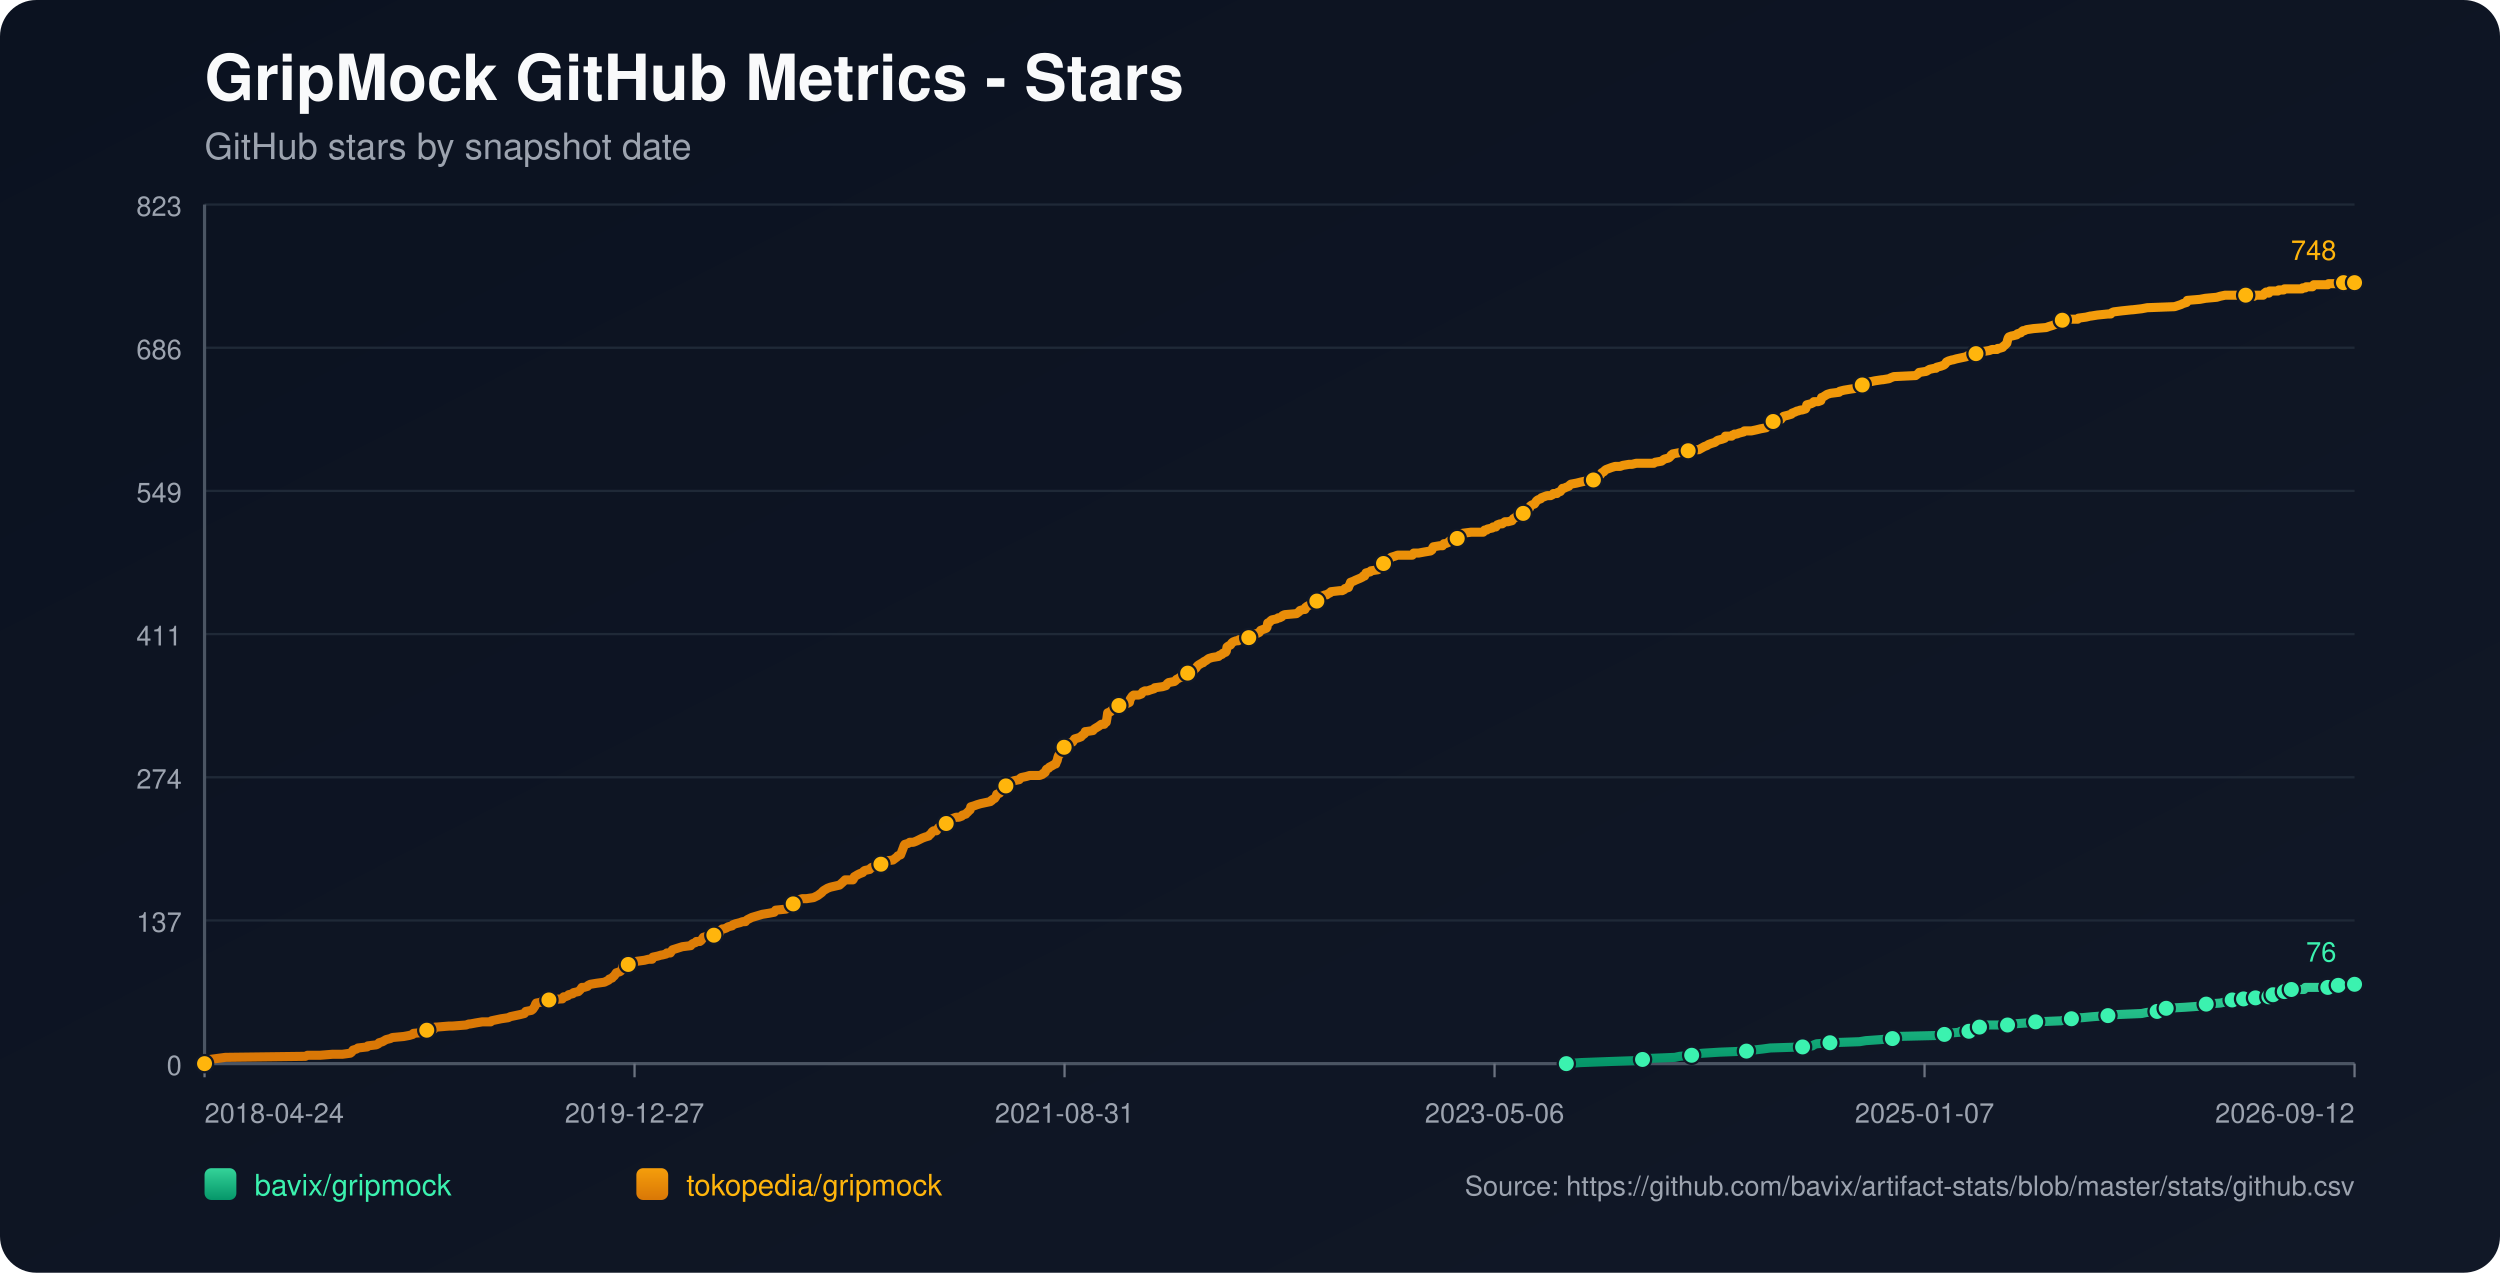
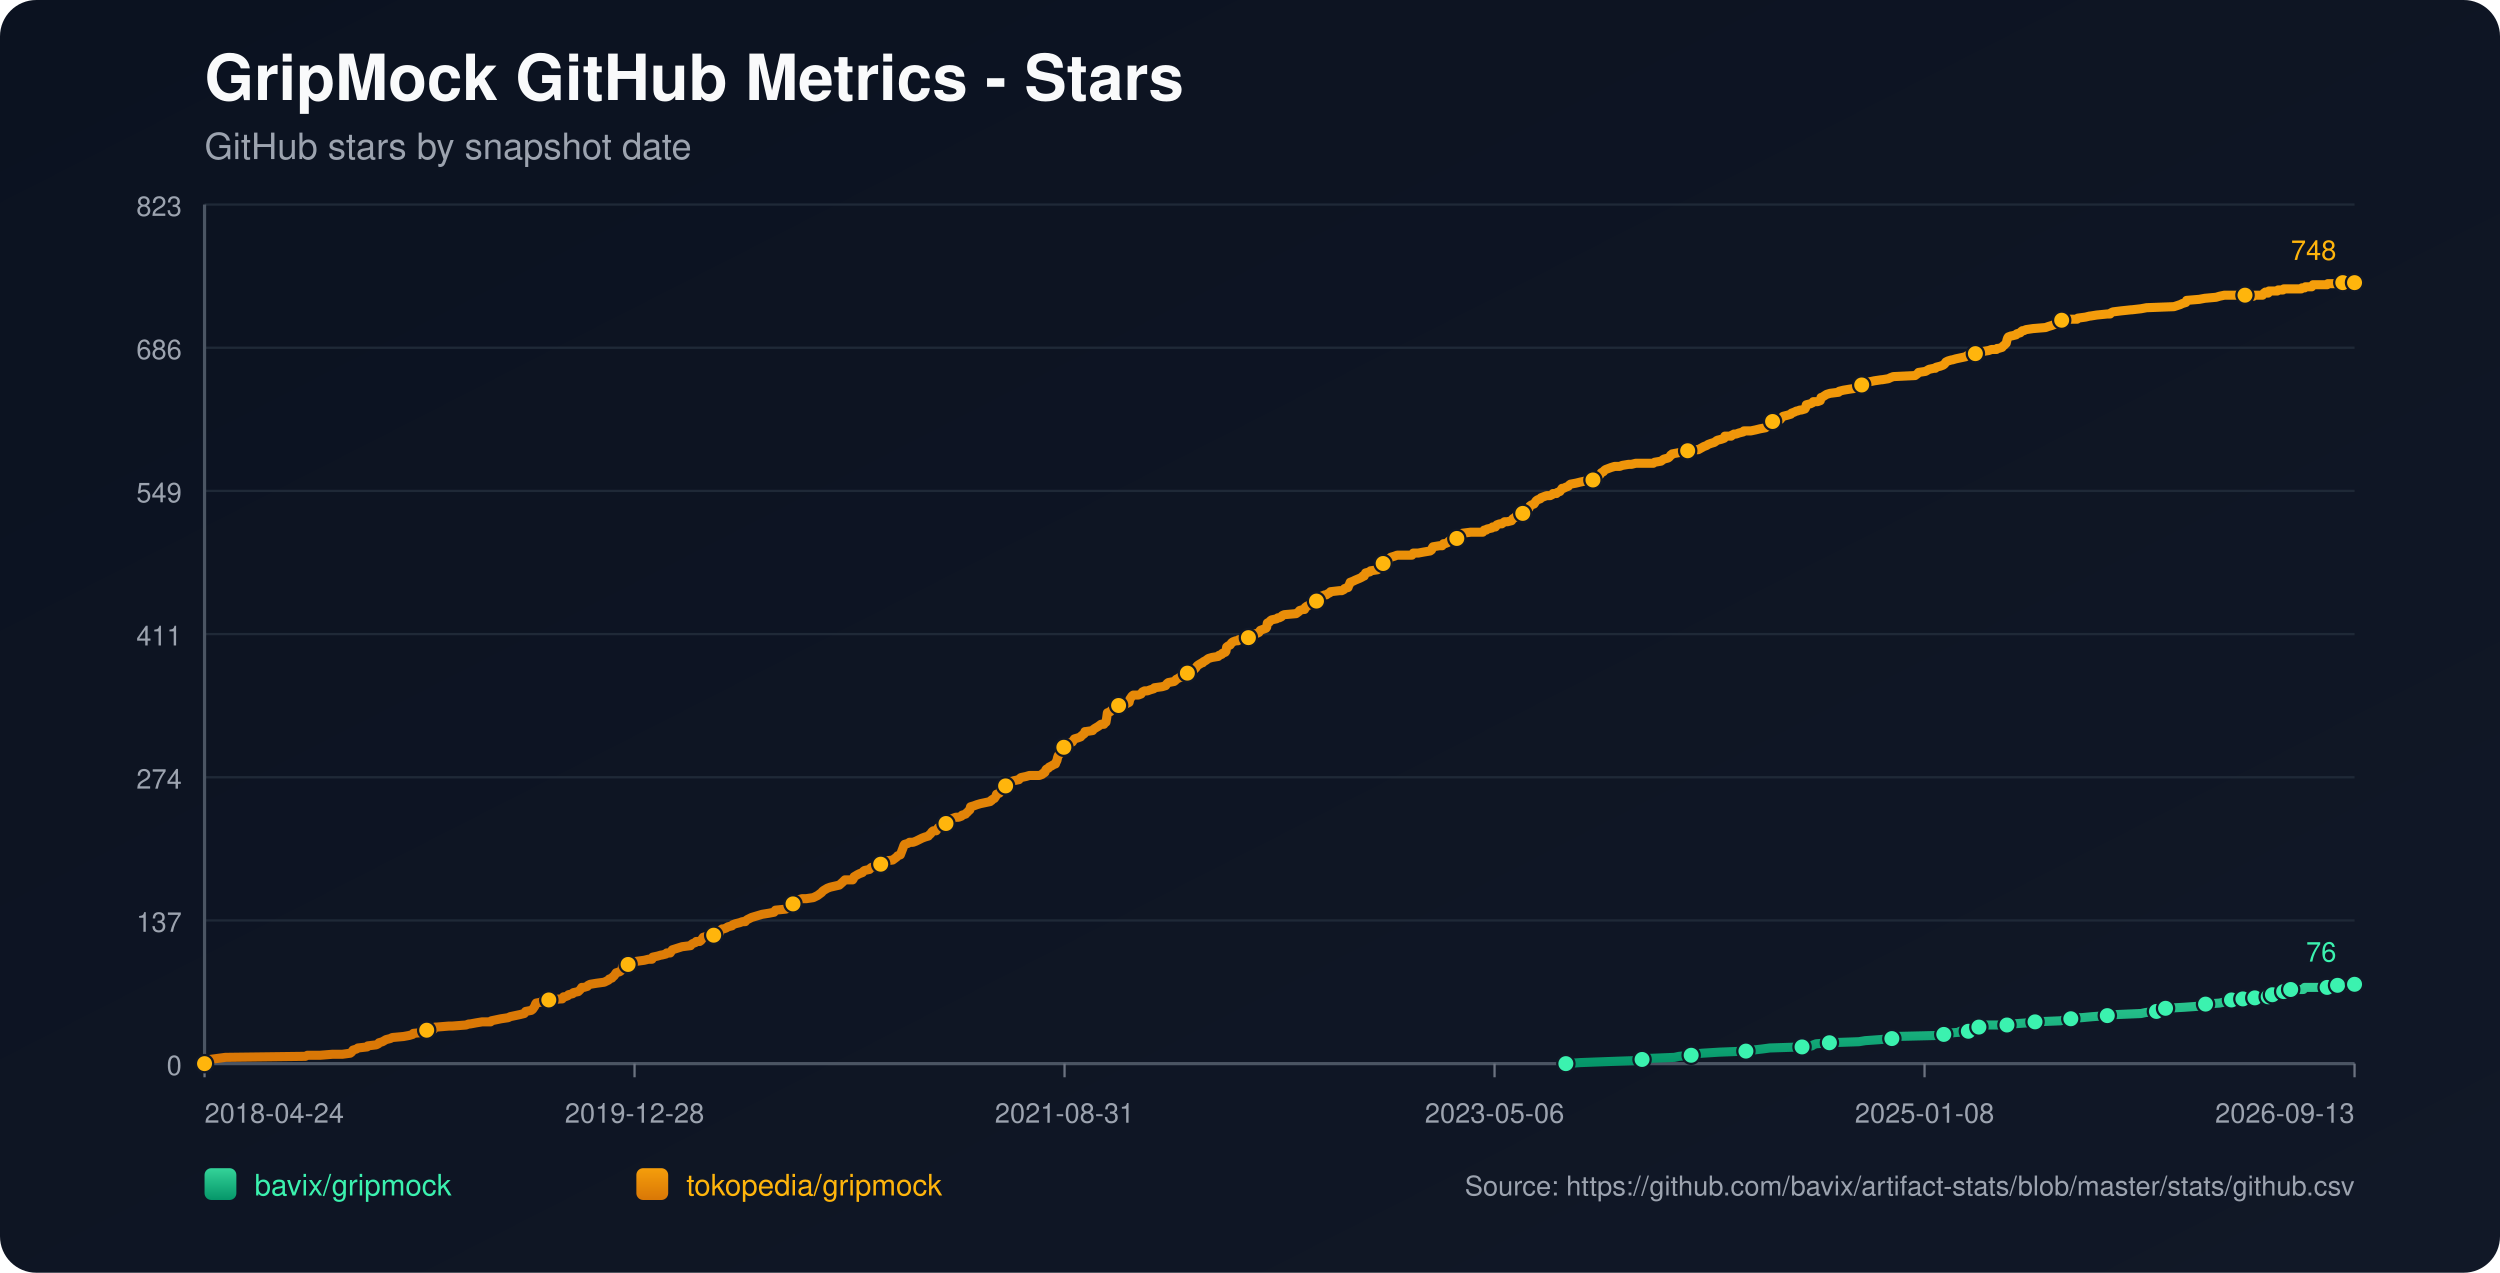
<svg xmlns="http://www.w3.org/2000/svg" width="1100" height="560" viewBox="0 0 1100 560">
  <defs>
    <linearGradient id="bg" x1="0" y1="0" x2="1" y2="1">
      <stop offset="0%" stop-color="#0b1220" />
      <stop offset="100%" stop-color="#111827" />
    </linearGradient>
    <linearGradient id="repo-0" x1="0" y1="0" x2="0" y2="1">
      <stop offset="0%" stop-color="#34d399" />
      <stop offset="100%" stop-color="#059669" />
    </linearGradient>
    <linearGradient id="repo-1" x1="0" y1="0" x2="0" y2="1">
      <stop offset="0%" stop-color="#f59e0b" />
      <stop offset="100%" stop-color="#d97706" />
    </linearGradient>
  </defs>
  <rect x="0" y="0" width="1100" height="560" fill="url(#bg)" rx="16" />
  <text x="90" y="44" fill="#f9fafb" font-size="28" font-family="-apple-system,BlinkMacSystemFont,Segoe UI,Helvetica,Arial,sans-serif" font-weight="700">GripMock GitHub Metrics - Stars</text>
  <text x="90" y="70" fill="#9ca3af" font-size="16" font-family="-apple-system,BlinkMacSystemFont,Segoe UI,Helvetica,Arial,sans-serif">GitHub stars by snapshot date</text>
  <line x1="90" y1="90.00" x2="1036" y2="90.00" stroke="#1f2937" stroke-width="1" />
  <text x="80" y="95.00" text-anchor="end" fill="#9ca3af" font-size="12" font-family="-apple-system,BlinkMacSystemFont,Segoe UI,Helvetica,Arial,sans-serif">823</text>
  <line x1="90" y1="153.00" x2="1036" y2="153.00" stroke="#1f2937" stroke-width="1" />
  <text x="80" y="158.00" text-anchor="end" fill="#9ca3af" font-size="12" font-family="-apple-system,BlinkMacSystemFont,Segoe UI,Helvetica,Arial,sans-serif">686</text>
  <line x1="90" y1="216.00" x2="1036" y2="216.00" stroke="#1f2937" stroke-width="1" />
  <text x="80" y="221.00" text-anchor="end" fill="#9ca3af" font-size="12" font-family="-apple-system,BlinkMacSystemFont,Segoe UI,Helvetica,Arial,sans-serif">549</text>
  <line x1="90" y1="279.00" x2="1036" y2="279.00" stroke="#1f2937" stroke-width="1" />
  <text x="80" y="284.00" text-anchor="end" fill="#9ca3af" font-size="12" font-family="-apple-system,BlinkMacSystemFont,Segoe UI,Helvetica,Arial,sans-serif">411</text>
  <line x1="90" y1="342.00" x2="1036" y2="342.00" stroke="#1f2937" stroke-width="1" />
  <text x="80" y="347.00" text-anchor="end" fill="#9ca3af" font-size="12" font-family="-apple-system,BlinkMacSystemFont,Segoe UI,Helvetica,Arial,sans-serif">274</text>
  <line x1="90" y1="405.00" x2="1036" y2="405.00" stroke="#1f2937" stroke-width="1" />
  <text x="80" y="410.00" text-anchor="end" fill="#9ca3af" font-size="12" font-family="-apple-system,BlinkMacSystemFont,Segoe UI,Helvetica,Arial,sans-serif">137</text>
  <line x1="90" y1="468.00" x2="1036" y2="468.00" stroke="#1f2937" stroke-width="1" />
  <text x="80" y="473.00" text-anchor="end" fill="#9ca3af" font-size="12" font-family="-apple-system,BlinkMacSystemFont,Segoe UI,Helvetica,Arial,sans-serif">0</text>
  <line x1="90" y1="468" x2="1036" y2="468" stroke="#4b5563" stroke-width="1.4" />
  <line x1="90" y1="90" x2="90" y2="468" stroke="#4b5563" stroke-width="1.4" />
  <line x1="90.00" y1="468" x2="90.00" y2="474" stroke="#6b7280" stroke-width="1" />
  <text x="90.00" y="494" text-anchor="start" fill="#9ca3af" font-size="12" font-family="-apple-system,BlinkMacSystemFont,Segoe UI,Helvetica,Arial,sans-serif">2018-04-24</text>
  <line x1="279.20" y1="468" x2="279.20" y2="474" stroke="#6b7280" stroke-width="1" />
-   <text x="279.20" y="494" text-anchor="middle" fill="#9ca3af" font-size="12" font-family="-apple-system,BlinkMacSystemFont,Segoe UI,Helvetica,Arial,sans-serif">2019-12-27</text>
+   <text x="279.20" y="494" text-anchor="middle" fill="#9ca3af" font-size="12" font-family="-apple-system,BlinkMacSystemFont,Segoe UI,Helvetica,Arial,sans-serif">2019-12-28</text>
  <line x1="468.40" y1="468" x2="468.40" y2="474" stroke="#6b7280" stroke-width="1" />
  <text x="468.40" y="494" text-anchor="middle" fill="#9ca3af" font-size="12" font-family="-apple-system,BlinkMacSystemFont,Segoe UI,Helvetica,Arial,sans-serif">2021-08-31</text>
  <line x1="657.60" y1="468" x2="657.60" y2="474" stroke="#6b7280" stroke-width="1" />
  <text x="657.60" y="494" text-anchor="middle" fill="#9ca3af" font-size="12" font-family="-apple-system,BlinkMacSystemFont,Segoe UI,Helvetica,Arial,sans-serif">2023-05-06</text>
  <line x1="846.80" y1="468" x2="846.80" y2="474" stroke="#6b7280" stroke-width="1" />
-   <text x="846.80" y="494" text-anchor="middle" fill="#9ca3af" font-size="12" font-family="-apple-system,BlinkMacSystemFont,Segoe UI,Helvetica,Arial,sans-serif">2025-01-07</text>
+   <text x="846.80" y="494" text-anchor="middle" fill="#9ca3af" font-size="12" font-family="-apple-system,BlinkMacSystemFont,Segoe UI,Helvetica,Arial,sans-serif">2025-01-08</text>
  <line x1="1036.00" y1="468" x2="1036.00" y2="474" stroke="#6b7280" stroke-width="1" />
-   <text x="1036.00" y="494" text-anchor="end" fill="#9ca3af" font-size="12" font-family="-apple-system,BlinkMacSystemFont,Segoe UI,Helvetica,Arial,sans-serif">2026-09-12</text>
-   <polyline fill="none" stroke="url(#repo-0)" stroke-width="4" stroke-linecap="round" stroke-linejoin="round" points="689.18,468.00 695.54,467.54 707.89,467.08 720.87,466.62 722.72,466.16 725.81,465.70 736.93,465.24 739.09,464.78 744.34,464.32 744.65,463.87 749.28,463.41 756.69,462.95 768.43,462.49 771.52,462.03 775.53,461.57 778.93,461.11 793.14,460.65 797.46,460.19 798.08,459.73 799.31,459.27 805.18,458.81 818.15,458.35 820.93,457.89 827.42,457.43 832.67,456.97 833.29,456.51 833.91,456.06 853.05,455.60 855.53,455.14 856.14,454.68 862.01,454.22 862.63,453.76 866.34,453.76 867.57,453.30 867.88,452.84 868.19,452.38 870.97,451.92 872.51,451.46 874.06,451.00 879.00,451.00 883.32,451.00 884.87,450.54 885.48,450.54 891.97,450.08 895.68,449.62 906.80,449.16 908.96,448.70 909.58,448.70 911.43,448.25 913.28,447.79 916.06,447.79 921.00,447.33 927.49,446.87 931.50,446.41 942.31,445.95 944.48,445.49 949.11,445.03 949.42,444.57 950.34,444.11 952.81,443.65 953.12,443.65 961.46,443.19 967.95,442.73 968.57,442.27 970.73,441.81 976.91,441.35 979.07,440.89 980.61,440.44 982.16,439.98 985.32,439.98 986.24,439.98 986.55,439.52 987.17,439.52 987.48,439.06 987.79,439.52 992.11,439.52 992.42,439.06 992.73,438.60 996.45,438.60 996.74,438.60 998.30,438.60 998.61,438.14 998.92,437.68 999.85,437.68 1000.16,437.68 1004.20,437.68 1004.50,437.22 1004.81,436.76 1005.12,436.30 1006.36,436.30 1006.65,435.84 1007.88,435.84 1008.20,435.38 1013.75,435.38 1014.05,434.92 1014.36,434.46 1024.24,434.46 1024.55,434.00 1028.23,434.00 1028.54,433.54 1028.85,433.54 1032.61,433.54 1032.91,433.09 1036.00,433.09" />
-   <circle cx="689.18" cy="468.00" r="3.8" fill="#3bf2af" stroke="#111827" stroke-width="1" />
-   <circle cx="722.72" cy="466.16" r="3.8" fill="#3bf2af" stroke="#111827" stroke-width="1" />
-   <circle cx="744.34" cy="464.32" r="3.8" fill="#3bf2af" stroke="#111827" stroke-width="1" />
-   <circle cx="768.43" cy="462.49" r="3.8" fill="#3bf2af" stroke="#111827" stroke-width="1" />
-   <circle cx="793.14" cy="460.65" r="3.8" fill="#3bf2af" stroke="#111827" stroke-width="1" />
-   <circle cx="805.18" cy="458.81" r="3.8" fill="#3bf2af" stroke="#111827" stroke-width="1" />
-   <circle cx="832.67" cy="456.97" r="3.8" fill="#3bf2af" stroke="#111827" stroke-width="1" />
-   <circle cx="855.53" cy="455.14" r="3.8" fill="#3bf2af" stroke="#111827" stroke-width="1" />
-   <circle cx="866.34" cy="453.76" r="3.8" fill="#3bf2af" stroke="#111827" stroke-width="1" />
-   <circle cx="870.97" cy="451.92" r="3.8" fill="#3bf2af" stroke="#111827" stroke-width="1" />
-   <circle cx="883.32" cy="451.00" r="3.8" fill="#3bf2af" stroke="#111827" stroke-width="1" />
-   <circle cx="895.68" cy="449.62" r="3.8" fill="#3bf2af" stroke="#111827" stroke-width="1" />
-   <circle cx="911.43" cy="448.25" r="3.8" fill="#3bf2af" stroke="#111827" stroke-width="1" />
-   <circle cx="927.49" cy="446.87" r="3.8" fill="#3bf2af" stroke="#111827" stroke-width="1" />
-   <circle cx="949.11" cy="445.03" r="3.8" fill="#3bf2af" stroke="#111827" stroke-width="1" />
-   <circle cx="953.12" cy="443.65" r="3.8" fill="#3bf2af" stroke="#111827" stroke-width="1" />
-   <circle cx="970.73" cy="441.81" r="3.8" fill="#3bf2af" stroke="#111827" stroke-width="1" />
-   <circle cx="982.16" cy="439.98" r="3.8" fill="#3bf2af" stroke="#111827" stroke-width="1" />
-   <circle cx="987.17" cy="439.52" r="3.8" fill="#3bf2af" stroke="#111827" stroke-width="1" />
-   <circle cx="992.42" cy="439.06" r="3.8" fill="#3bf2af" stroke="#111827" stroke-width="1" />
-   <circle cx="998.30" cy="438.60" r="3.8" fill="#3bf2af" stroke="#111827" stroke-width="1" />
-   <circle cx="1000.16" cy="437.68" r="3.8" fill="#3bf2af" stroke="#111827" stroke-width="1" />
-   <circle cx="1005.12" cy="436.30" r="3.8" fill="#3bf2af" stroke="#111827" stroke-width="1" />
-   <circle cx="1008.20" cy="435.38" r="3.8" fill="#3bf2af" stroke="#111827" stroke-width="1" />
-   <circle cx="1024.24" cy="434.46" r="3.8" fill="#3bf2af" stroke="#111827" stroke-width="1" />
-   <circle cx="1028.85" cy="433.54" r="3.8" fill="#3bf2af" stroke="#111827" stroke-width="1" />
+   <text x="1036.00" y="494" text-anchor="end" fill="#9ca3af" font-size="12" font-family="-apple-system,BlinkMacSystemFont,Segoe UI,Helvetica,Arial,sans-serif">2026-09-13</text>
+   <polyline fill="none" stroke="url(#repo-0)" stroke-width="4" stroke-linecap="round" stroke-linejoin="round" points="688.98,468.00 695.34,467.54 707.69,467.08 720.66,466.62 722.51,466.16 725.60,465.70 736.71,465.24 738.87,464.78 744.12,464.32 744.43,463.87 749.06,463.41 756.47,462.95 768.20,462.49 771.29,462.03 775.30,461.57 778.70,461.11 792.90,460.65 797.23,460.19 797.84,459.73 799.08,459.27 804.94,458.81 817.91,458.35 820.69,457.89 827.17,457.43 832.42,456.97 833.04,456.51 833.66,456.06 852.80,455.60 855.27,455.14 855.89,454.68 861.76,454.22 862.37,453.76 866.08,453.76 867.31,453.30 867.62,452.84 867.93,452.38 870.71,451.92 872.25,451.46 873.80,451.00 878.74,451.00 883.06,451.00 884.60,450.54 885.22,450.54 891.70,450.08 895.41,449.62 906.52,449.16 908.69,448.70 909.30,448.70 911.16,448.25 913.01,447.79 915.79,447.79 920.73,447.33 927.21,446.87 931.22,446.41 942.03,445.95 944.19,445.49 948.82,445.03 949.13,444.57 950.06,444.11 952.53,443.65 952.84,443.65 961.17,443.19 967.66,442.73 968.27,442.27 970.44,441.81 976.61,441.35 978.77,440.89 980.32,440.44 981.86,439.98 985.02,439.98 985.94,439.98 986.25,439.52 986.87,439.52 987.18,439.06 987.49,439.52 991.81,439.52 992.12,439.06 992.43,438.60 996.14,438.60 996.44,438.60 998.00,438.60 998.31,438.14 998.62,437.68 999.55,437.68 999.86,437.68 1003.90,437.68 1004.20,437.22 1004.51,436.76 1004.81,436.30 1006.05,436.30 1006.34,435.84 1007.58,435.84 1007.90,435.38 1013.44,435.38 1013.75,434.92 1014.05,434.46 1023.93,434.46 1024.24,434.00 1027.92,434.00 1028.23,433.54 1028.53,433.54 1032.30,433.54 1032.60,433.09 1036.00,433.09" />
+   <circle cx="688.98" cy="468.00" r="3.8" fill="#3bf2af" stroke="#111827" stroke-width="1" />
+   <circle cx="722.51" cy="466.16" r="3.8" fill="#3bf2af" stroke="#111827" stroke-width="1" />
+   <circle cx="744.12" cy="464.32" r="3.8" fill="#3bf2af" stroke="#111827" stroke-width="1" />
+   <circle cx="768.20" cy="462.49" r="3.8" fill="#3bf2af" stroke="#111827" stroke-width="1" />
+   <circle cx="792.90" cy="460.65" r="3.8" fill="#3bf2af" stroke="#111827" stroke-width="1" />
+   <circle cx="804.94" cy="458.81" r="3.8" fill="#3bf2af" stroke="#111827" stroke-width="1" />
+   <circle cx="832.42" cy="456.97" r="3.8" fill="#3bf2af" stroke="#111827" stroke-width="1" />
+   <circle cx="855.27" cy="455.14" r="3.8" fill="#3bf2af" stroke="#111827" stroke-width="1" />
+   <circle cx="866.08" cy="453.76" r="3.8" fill="#3bf2af" stroke="#111827" stroke-width="1" />
+   <circle cx="870.71" cy="451.92" r="3.8" fill="#3bf2af" stroke="#111827" stroke-width="1" />
+   <circle cx="883.06" cy="451.00" r="3.8" fill="#3bf2af" stroke="#111827" stroke-width="1" />
+   <circle cx="895.41" cy="449.62" r="3.8" fill="#3bf2af" stroke="#111827" stroke-width="1" />
+   <circle cx="911.16" cy="448.25" r="3.8" fill="#3bf2af" stroke="#111827" stroke-width="1" />
+   <circle cx="927.21" cy="446.87" r="3.8" fill="#3bf2af" stroke="#111827" stroke-width="1" />
+   <circle cx="948.82" cy="445.03" r="3.8" fill="#3bf2af" stroke="#111827" stroke-width="1" />
+   <circle cx="952.84" cy="443.65" r="3.8" fill="#3bf2af" stroke="#111827" stroke-width="1" />
+   <circle cx="970.44" cy="441.81" r="3.8" fill="#3bf2af" stroke="#111827" stroke-width="1" />
+   <circle cx="981.86" cy="439.98" r="3.8" fill="#3bf2af" stroke="#111827" stroke-width="1" />
+   <circle cx="986.87" cy="439.52" r="3.8" fill="#3bf2af" stroke="#111827" stroke-width="1" />
+   <circle cx="992.12" cy="439.06" r="3.8" fill="#3bf2af" stroke="#111827" stroke-width="1" />
+   <circle cx="998.00" cy="438.60" r="3.8" fill="#3bf2af" stroke="#111827" stroke-width="1" />
+   <circle cx="999.86" cy="437.68" r="3.8" fill="#3bf2af" stroke="#111827" stroke-width="1" />
+   <circle cx="1004.81" cy="436.30" r="3.8" fill="#3bf2af" stroke="#111827" stroke-width="1" />
+   <circle cx="1007.90" cy="435.38" r="3.8" fill="#3bf2af" stroke="#111827" stroke-width="1" />
+   <circle cx="1023.93" cy="434.46" r="3.8" fill="#3bf2af" stroke="#111827" stroke-width="1" />
+   <circle cx="1028.53" cy="433.54" r="3.8" fill="#3bf2af" stroke="#111827" stroke-width="1" />
  <circle cx="1036.00" cy="433.09" r="3.8" fill="#3bf2af" stroke="#111827" stroke-width="1" />
  <text x="1028.00" y="423.09" text-anchor="end" fill="#3bf2af" font-size="12" font-family="-apple-system,BlinkMacSystemFont,Segoe UI,Helvetica,Arial,sans-serif">76</text>
-   <polyline fill="none" stroke="url(#repo-1)" stroke-width="4" stroke-linecap="round" stroke-linejoin="round" points="90.00,468.00 91.73,466.62 92.35,466.16 95.74,465.70 99.14,465.24 134.35,464.78 135.28,464.32 140.84,464.32 146.40,463.87 150.72,463.87 154.12,463.41 154.73,462.95 155.04,462.49 155.35,462.03 156.90,461.57 157.51,461.11 161.53,460.65 161.84,460.19 165.54,459.73 166.47,459.27 166.78,458.81 168.32,458.35 169.87,457.43 171.72,456.97 172.65,456.51 177.59,456.06 180.06,455.60 181.61,455.14 181.91,454.68 186.86,454.22 187.16,453.76 187.78,453.30 190.87,452.84 191.49,451.92 191.80,451.92 192.11,451.92 197.67,451.46 199.21,451.46 205.08,451.00 206.31,450.54 206.93,450.54 209.40,450.08 212.18,449.62 215.89,449.62 216.20,449.16 218.36,448.70 220.52,448.25 223.61,447.79 224.54,447.33 226.70,446.87 228.86,446.41 230.71,445.95 231.02,445.49 231.33,445.03 233.80,444.57 234.42,444.11 235.04,443.19 235.35,442.73 235.65,441.81 235.96,441.35 238.43,440.89 239.05,439.98 241.52,439.98 246.77,439.52 247.39,439.52 247.70,439.06 248.01,438.60 248.63,438.60 249.86,438.14 250.17,437.68 252.02,437.22 252.33,436.76 254.49,436.30 255.42,435.38 256.04,434.46 256.97,434.46 258.51,434.00 258.82,433.54 259.75,433.09 262.52,432.63 265.92,432.17 266.85,431.71 267.78,431.25 268.08,430.79 269.32,430.33 269.63,429.87 270.25,429.41 271.17,428.03 272.72,427.57 273.33,427.11 273.64,426.65 273.95,425.28 275.50,424.82 276.42,424.36 277.04,423.90 278.28,423.90 278.59,423.44 280.13,422.98 283.53,422.52 285.38,422.06 286.92,422.06 287.23,421.14 289.40,420.68 290.94,420.22 291.25,420.22 293.10,419.76 293.41,419.30 294.03,419.30 294.95,419.30 295.26,418.84 295.57,418.38 295.88,417.92 300.21,416.55 303.91,416.09 304.22,415.63 304.84,415.17 306.07,414.71 306.38,414.25 307.93,414.25 308.54,413.79 308.85,413.33 309.16,412.87 309.47,412.41 311.02,411.95 314.10,411.49 315.34,411.03 315.65,411.03 316.27,410.57 316.57,410.57 317.19,409.20 317.81,408.74 318.43,408.74 319.66,408.28 320.28,407.82 322.13,407.36 322.44,406.90 323.68,406.44 325.53,405.98 326.77,405.52 328.00,405.52 328.31,405.06 328.93,404.60 329.86,404.14 330.78,403.68 332.33,403.22 333.87,402.76 335.41,402.30 338.19,401.85 340.67,401.39 340.97,400.93 341.28,400.47 345.92,400.01 346.84,399.55 347.77,399.09 348.08,398.17 349.00,397.71 351.17,396.79 351.47,395.87 353.02,395.41 354.87,395.41 357.96,394.95 358.89,394.49 359.81,394.04 361.05,393.12 361.67,392.66 361.98,392.20 362.59,391.74 364.14,390.82 365.37,390.36 369.39,389.44 370.93,388.06 371.86,387.14 374.64,387.14 375.26,387.14 375.57,386.68 375.87,385.77 377.42,384.85 378.35,384.39 379.58,383.93 379.89,383.47 380.51,383.01 382.67,382.55 382.98,382.09 383.60,381.63 385.76,381.17 386.38,380.71 387.61,380.25 388.54,379.79 388.85,379.33 389.16,378.88 392.86,378.42 393.48,377.96 394.71,377.04 395.02,376.58 396.26,376.12 397.49,372.90 397.80,371.98 398.11,371.52 399.66,371.07 400.27,370.61 401.82,370.61 403.05,370.15 403.98,369.69 405.83,368.77 407.07,368.31 408.61,367.85 408.92,367.39 409.54,366.93 410.16,366.01 410.78,365.55 411.08,365.55 412.01,365.55 412.32,365.09 412.63,364.63 412.94,364.17 414.48,363.71 415.10,362.80 416.33,362.34 416.95,361.42 417.88,360.96 418.50,360.50 419.42,360.04 420.66,359.58 421.89,359.58 423.13,359.12 423.44,358.66 424.98,358.20 425.29,357.74 425.91,357.28 426.22,356.82 426.84,356.36 427.14,354.99 428.69,354.53 429.92,354.07 431.47,353.61 435.79,352.69 436.10,352.23 436.41,352.23 436.72,351.77 437.65,351.31 437.95,350.85 438.26,350.39 438.57,349.47 439.81,349.01 440.43,348.09 440.73,346.72 441.66,346.72 441.97,346.72 442.59,345.80 444.44,345.34 444.75,344.42 445.06,343.96 446.29,343.50 448.46,343.04 448.76,342.58 449.38,342.12 451.54,341.66 453.09,341.20 454.63,341.20 457.41,341.20 458.65,340.74 458.96,340.28 459.27,340.28 459.88,339.83 460.19,338.91 460.50,338.45 461.43,337.99 461.74,337.53 462.66,337.07 464.21,336.15 464.52,336.15 464.82,335.23 465.13,334.77 465.44,333.39 465.75,332.47 466.06,332.02 466.68,331.56 466.99,329.72 467.30,329.26 468.22,328.80 468.84,327.88 469.46,327.42 470.69,326.96 471.93,326.50 472.24,326.04 472.55,325.58 472.85,325.12 474.40,324.67 475.63,324.21 475.94,323.75 477.18,322.83 477.49,321.91 477.80,321.91 480.89,321.45 481.19,320.99 481.81,320.53 483.36,319.61 483.97,319.15 484.59,318.69 485.83,318.69 486.44,317.77 486.75,317.77 487.06,315.94 487.37,313.64 488.61,313.18 488.92,312.72 489.53,312.26 489.84,311.80 490.77,311.34 491.08,310.88 492.31,310.42 495.09,309.96 496.02,309.50 496.95,309.05 497.25,307.67 497.56,307.21 497.87,306.75 498.18,306.29 498.80,305.83 500.96,305.83 502.20,305.37 502.50,304.91 502.81,304.45 503.74,303.99 504.98,303.99 506.21,303.53 507.76,303.07 508.06,302.61 511.46,302.15 513.01,301.69 513.62,300.78 514.24,300.32 516.71,299.86 517.33,299.40 517.64,298.94 518.57,298.48 519.18,298.02 519.80,298.02 520.42,297.56 521.04,297.10 522.27,296.64 522.58,296.18 522.89,295.72 524.43,295.72 525.05,295.26 525.36,294.80 526.29,293.88 526.90,292.97 527.52,292.51 529.07,291.59 529.38,291.59 529.68,291.13 530.61,290.67 531.23,290.21 531.85,289.75 533.39,289.29 536.17,288.83 536.48,288.37 537.71,287.91 538.02,287.45 539.26,286.99 539.57,286.53 539.88,284.70 540.49,284.24 541.42,283.78 541.73,283.32 542.04,282.86 542.66,282.40 543.89,281.94 544.82,281.94 545.13,281.48 549.14,281.02 549.45,280.56 550.38,279.64 551.00,279.18 553.16,278.72 554.08,278.26 554.39,277.81 554.70,277.35 557.17,276.43 557.48,275.97 557.79,274.13 558.72,273.67 559.03,273.21 559.64,272.75 561.80,272.29 562.42,271.83 563.04,271.83 563.97,271.37 564.28,270.91 565.20,270.46 570.45,270.00 571.69,269.08 572.00,268.62 573.54,268.16 574.16,268.16 574.47,267.24 574.78,267.24 575.09,266.78 576.01,266.32 576.94,265.86 577.25,265.40 579.10,264.94 579.41,264.48 580.03,263.56 580.95,263.10 581.57,262.65 581.88,262.19 583.12,261.73 583.73,261.73 584.35,261.27 585.28,260.81 585.59,260.35 589.60,259.89 590.53,259.89 591.45,259.43 591.76,258.97 593.31,258.51 593.62,257.59 593.93,257.13 594.23,256.21 595.47,255.75 596.40,255.29 598.56,254.38 599.49,253.92 599.79,253.46 600.41,253.46 601.03,252.08 602.88,251.62 603.19,251.16 606.28,250.70 606.59,250.24 607.52,248.86 607.82,248.40 608.75,247.94 609.06,247.94 609.37,247.48 610.91,247.03 611.22,246.11 612.15,245.19 613.69,244.73 614.93,244.27 615.85,244.27 619.25,244.27 619.56,244.27 621.41,244.27 622.03,243.35 622.65,243.35 623.88,243.35 624.19,243.35 626.66,242.89 629.44,242.43 630.06,241.97 630.37,241.05 630.68,240.59 633.46,240.13 634.69,240.13 635.00,239.67 635.31,239.22 635.93,239.22 637.17,238.76 637.47,238.30 638.09,237.84 639.33,237.38 640.87,236.92 641.18,236.92 641.80,236.46 642.11,236.00 642.42,236.00 642.72,235.54 643.03,235.08 643.65,234.62 647.36,234.16 649.52,234.16 651.68,234.16 652.61,234.16 652.92,233.70 653.23,233.24 654.15,233.24 654.46,232.78 656.62,232.32 656.93,231.86 658.17,231.86 658.48,231.41 658.79,230.95 660.02,230.49 660.95,230.49 662.18,229.57 663.11,229.57 663.42,229.57 665.27,229.11 665.89,228.19 666.82,227.73 667.12,227.27 667.74,226.81 669.60,225.89 670.21,225.89 670.83,225.43 671.14,224.97 671.76,224.51 672.07,224.05 672.99,223.60 673.30,222.68 673.92,222.22 675.15,221.76 675.46,221.30 676.08,220.38 676.70,219.92 677.93,219.46 678.24,219.00 679.48,218.54 680.71,218.08 682.26,218.08 683.18,217.62 683.49,217.16 685.04,217.16 685.35,216.70 686.58,216.25 687.51,214.87 688.13,214.87 689.05,214.41 690.29,213.95 690.60,213.49 691.21,213.03 693.69,212.57 695.54,212.11 697.70,211.65 701.10,211.19 701.41,211.19 701.72,210.73 703.57,209.35 704.19,208.89 704.50,208.44 704.80,207.98 705.73,207.52 706.04,207.06 706.66,206.60 709.13,205.68 710.67,205.22 711.29,205.22 712.83,205.22 714.07,204.76 716.85,204.30 718.09,204.30 719.94,203.84 725.50,203.84 727.66,203.84 728.28,203.38 731.06,202.92 731.67,202.46 732.29,202.00 734.15,201.54 734.76,201.08 735.38,200.17 735.69,200.17 736.00,199.71 738.47,199.25 741.25,198.79 742.79,198.33 744.65,197.87 747.43,197.87 749.90,196.49 751.13,196.03 751.75,195.57 752.99,195.11 754.53,194.65 755.15,194.19 755.77,193.73 757.62,193.27 758.85,192.82 759.16,191.90 761.94,191.90 762.25,191.44 762.56,191.44 763.18,190.98 764.10,190.98 765.34,190.52 767.19,190.06 767.50,189.60 768.43,189.60 770.59,189.60 772.75,189.14 774.61,188.68 777.08,188.22 777.69,187.76 778.00,187.30 778.93,187.30 779.24,186.84 779.55,186.38 780.17,185.46 781.40,185.01 783.56,184.55 783.87,184.09 784.80,183.17 786.65,182.71 788.20,182.25 788.50,181.79 789.74,181.33 790.67,180.87 790.97,180.87 792.21,180.41 792.83,180.41 794.37,179.95 794.68,179.49 794.99,178.11 796.84,177.65 797.77,177.20 798.08,176.74 799.93,176.74 801.17,176.28 801.48,174.90 801.78,174.90 803.95,173.52 805.49,173.06 809.20,172.60 809.51,172.14 811.36,171.68 814.14,171.22 817.23,170.76 819.08,169.84 819.39,169.39 819.70,168.93 820.32,168.47 822.79,168.01 824.95,167.55 828.04,167.09 828.35,167.09 831.13,166.63 832.05,166.17 833.29,165.71 842.86,165.25 844.10,164.33 844.41,163.87 847.50,163.41 849.04,162.49 851.20,162.04 851.82,162.04 852.13,161.58 853.98,161.12 855.22,160.66 855.83,160.20 856.14,159.74 856.45,159.28 857.38,158.82 858.92,158.36 859.23,158.36 860.78,157.90 862.94,157.44 865.10,156.98 865.72,156.52 869.12,156.06 869.42,155.60 870.97,155.14 872.51,154.68 875.29,154.23 876.53,153.77 878.69,153.77 879.00,153.31 879.62,153.31 881.16,152.85 881.47,152.39 882.09,151.93 883.01,151.01 883.32,149.63 883.63,148.71 883.94,148.25 885.18,147.79 885.48,147.79 887.34,147.33 887.65,146.87 889.19,146.42 889.50,145.96 890.12,145.50 890.73,145.50 891.66,145.04 894.75,144.58 900.31,144.12 901.54,143.66 903.09,143.20 904.32,142.74 905.56,142.28 906.49,141.82 907.41,140.90 909.58,140.90 911.12,140.44 911.74,140.44 913.90,140.44 914.21,140.44 914.52,139.98 917.91,139.52 919.77,139.06 920.08,139.06 922.86,138.61 927.49,138.15 928.72,138.15 929.03,137.69 929.96,137.23 933.67,136.77 937.99,136.31 938.30,136.31 942.31,135.85 944.78,135.39 956.83,134.93 959.61,134.01 960.54,133.55 962.08,133.09 962.39,132.17 967.95,131.71 970.42,131.25 975.36,130.80 976.91,130.34 979.07,129.88 985.32,129.88 988.10,129.88 988.40,129.42 989.03,129.42 989.33,129.88 990.26,129.88 990.56,130.34 991.80,130.34 992.11,129.88 995.82,129.88 996.14,129.42 996.45,128.96 996.74,128.96 997.06,128.50 997.69,128.50 997.99,128.96 998.30,128.96 998.61,128.04 1002.32,128.04 1002.64,127.58 1004.81,127.58 1005.12,127.12 1012.84,127.12 1013.13,126.66 1014.36,126.66 1014.67,126.20 1017.44,126.20 1017.75,125.74 1018.06,125.28 1024.24,125.28 1024.55,124.82 1030.70,124.82 1031.14,124.36 1036.00,124.36" />
+   <polyline fill="none" stroke="url(#repo-1)" stroke-width="4" stroke-linecap="round" stroke-linejoin="round" points="90.00,468.00 91.73,466.62 92.35,466.16 95.74,465.70 99.14,465.24 134.34,464.78 135.26,464.32 140.82,464.32 146.38,463.87 150.70,463.87 154.10,463.41 154.71,462.95 155.02,462.49 155.33,462.03 156.87,461.57 157.49,461.11 161.51,460.65 161.81,460.19 165.52,459.73 166.45,459.27 166.75,458.81 168.30,458.35 169.84,457.43 171.69,456.97 172.62,456.51 177.56,456.06 180.03,455.60 181.57,455.14 181.88,454.68 186.82,454.22 187.13,453.76 187.75,453.30 190.84,452.84 191.45,451.92 191.76,451.92 192.07,451.92 197.63,451.46 199.17,451.46 205.04,451.00 206.27,450.54 206.89,450.54 209.36,450.08 212.14,449.62 215.85,449.62 216.15,449.16 218.32,448.70 220.48,448.25 223.56,447.79 224.49,447.33 226.65,446.87 228.81,446.41 230.67,445.95 230.97,445.49 231.28,445.03 233.75,444.57 234.37,444.11 234.99,443.19 235.30,442.73 235.61,441.81 235.91,441.35 238.38,440.89 239.00,439.98 241.47,439.98 246.72,439.52 247.34,439.52 247.65,439.06 247.96,438.60 248.57,438.60 249.81,438.14 250.12,437.68 251.97,437.22 252.28,436.76 254.44,436.30 255.37,435.38 255.98,434.46 256.91,434.46 258.45,434.00 258.76,433.54 259.69,433.09 262.47,432.63 265.86,432.17 266.79,431.71 267.72,431.25 268.03,430.79 269.26,430.33 269.57,429.87 270.19,429.41 271.11,428.03 272.66,427.57 273.27,427.11 273.58,426.65 273.89,425.28 275.44,424.82 276.36,424.36 276.98,423.90 278.21,423.90 278.52,423.44 280.07,422.98 283.46,422.52 285.32,422.06 286.86,422.06 287.17,421.14 289.33,420.68 290.87,420.22 291.18,420.22 293.03,419.76 293.34,419.30 293.96,419.30 294.89,419.30 295.20,418.84 295.50,418.38 295.81,417.92 300.14,416.55 303.84,416.09 304.15,415.63 304.77,415.17 306.00,414.71 306.31,414.25 307.85,414.25 308.47,413.79 308.78,413.33 309.09,412.87 309.40,412.41 310.94,411.95 314.03,411.49 315.26,411.03 315.57,411.03 316.19,410.57 316.50,410.57 317.12,409.20 317.73,408.74 318.35,408.74 319.59,408.28 320.20,407.82 322.06,407.36 322.37,406.90 323.60,406.44 325.45,405.98 326.69,405.52 327.92,405.52 328.23,405.06 328.85,404.60 329.78,404.14 330.70,403.68 332.25,403.22 333.79,402.76 335.33,402.30 338.11,401.85 340.58,401.39 340.89,400.93 341.20,400.47 345.83,400.01 346.76,399.55 347.68,399.09 347.99,398.17 348.92,397.71 351.08,396.79 351.39,395.87 352.93,395.41 354.78,395.41 357.87,394.95 358.80,394.49 359.72,394.04 360.96,393.12 361.58,392.66 361.89,392.20 362.50,391.74 364.05,390.82 365.28,390.36 369.30,389.44 370.84,388.06 371.77,387.14 374.54,387.14 375.16,387.14 375.47,386.68 375.78,385.77 377.32,384.85 378.25,384.39 379.48,383.93 379.79,383.47 380.41,383.01 382.57,382.55 382.88,382.09 383.50,381.63 385.66,381.17 386.28,380.71 387.51,380.25 388.44,379.79 388.75,379.33 389.06,378.88 392.76,378.42 393.38,377.96 394.61,377.04 394.92,376.58 396.16,376.12 397.39,372.90 397.70,371.98 398.01,371.52 399.55,371.07 400.17,370.61 401.71,370.61 402.95,370.15 403.88,369.69 405.73,368.77 406.96,368.31 408.51,367.85 408.82,367.39 409.43,366.93 410.05,366.01 410.67,365.55 410.98,365.55 411.90,365.55 412.21,365.09 412.52,364.63 412.83,364.17 414.37,363.71 414.99,362.80 416.23,362.34 416.84,361.42 417.77,360.96 418.39,360.50 419.31,360.04 420.55,359.58 421.78,359.58 423.02,359.12 423.33,358.66 424.87,358.20 425.18,357.74 425.80,357.28 426.11,356.82 426.72,356.36 427.03,354.99 428.58,354.53 429.81,354.07 431.35,353.61 435.68,352.69 435.99,352.23 436.29,352.23 436.60,351.77 437.53,351.31 437.84,350.85 438.15,350.39 438.46,349.47 439.69,349.01 440.31,348.09 440.62,346.72 441.54,346.72 441.85,346.72 442.47,345.80 444.32,345.34 444.63,344.42 444.94,343.96 446.17,343.50 448.34,343.04 448.65,342.58 449.26,342.12 451.42,341.66 452.97,341.20 454.51,341.20 457.29,341.20 458.53,340.74 458.83,340.28 459.14,340.28 459.76,339.83 460.07,338.91 460.38,338.45 461.30,337.99 461.61,337.53 462.54,337.07 464.08,336.15 464.39,336.15 464.70,335.23 465.01,334.77 465.32,333.39 465.63,332.47 465.94,332.02 466.55,331.56 466.86,329.72 467.17,329.26 468.10,328.80 468.71,327.88 469.33,327.42 470.57,326.96 471.80,326.50 472.11,326.04 472.42,325.58 472.73,325.12 474.27,324.67 475.51,324.21 475.82,323.75 477.05,322.83 477.36,321.91 477.67,321.91 480.76,321.45 481.06,320.99 481.68,320.53 483.23,319.61 483.84,319.15 484.46,318.69 485.70,318.69 486.31,317.77 486.62,317.77 486.93,315.94 487.24,313.64 488.47,313.18 488.78,312.72 489.40,312.26 489.71,311.80 490.64,311.34 490.94,310.88 492.18,310.42 494.96,309.96 495.88,309.50 496.81,309.05 497.12,307.67 497.43,307.21 497.74,306.75 498.05,306.29 498.66,305.83 500.82,305.83 502.06,305.37 502.37,304.91 502.68,304.45 503.60,303.99 504.84,303.99 506.07,303.53 507.62,303.07 507.93,302.61 511.32,302.15 512.87,301.69 513.48,300.78 514.10,300.32 516.57,299.86 517.19,299.40 517.50,298.94 518.42,298.48 519.04,298.02 519.66,298.02 520.28,297.56 520.89,297.10 522.13,296.64 522.44,296.18 522.75,295.72 524.29,295.72 524.91,295.26 525.22,294.80 526.14,293.88 526.76,292.97 527.38,292.51 528.92,291.59 529.23,291.59 529.54,291.13 530.46,290.67 531.08,290.21 531.70,289.75 533.24,289.29 536.02,288.83 536.33,288.37 537.57,287.91 537.87,287.45 539.11,286.99 539.42,286.53 539.73,284.70 540.34,284.24 541.27,283.78 541.58,283.32 541.89,282.86 542.51,282.40 543.74,281.94 544.67,281.94 544.98,281.48 548.99,281.02 549.30,280.56 550.22,279.64 550.84,279.18 553.00,278.72 553.93,278.26 554.24,277.81 554.55,277.35 557.02,276.43 557.33,275.97 557.63,274.13 558.56,273.67 558.87,273.21 559.49,272.75 561.65,272.29 562.27,271.83 562.88,271.83 563.81,271.37 564.12,270.91 565.04,270.46 570.29,270.00 571.53,269.08 571.84,268.62 573.38,268.16 574.00,268.16 574.31,267.24 574.62,267.24 574.92,266.78 575.85,266.32 576.78,265.86 577.09,265.40 578.94,264.94 579.25,264.48 579.86,263.56 580.79,263.10 581.41,262.65 581.72,262.19 582.95,261.73 583.57,261.73 584.19,261.27 585.11,260.81 585.42,260.35 589.44,259.89 590.36,259.89 591.29,259.43 591.60,258.97 593.14,258.51 593.45,257.59 593.76,257.13 594.07,256.21 595.30,255.75 596.23,255.29 598.39,254.38 599.32,253.92 599.62,253.46 600.24,253.46 600.86,252.08 602.71,251.62 603.02,251.16 606.11,250.70 606.42,250.24 607.34,248.86 607.65,248.40 608.58,247.94 608.89,247.94 609.20,247.48 610.74,247.03 611.05,246.11 611.97,245.19 613.52,244.73 614.75,244.27 615.68,244.27 619.08,244.27 619.38,244.27 621.24,244.27 621.85,243.35 622.47,243.35 623.71,243.35 624.02,243.35 626.49,242.89 629.26,242.43 629.88,241.97 630.19,241.05 630.50,240.59 633.28,240.13 634.51,240.13 634.82,239.67 635.13,239.22 635.75,239.22 636.98,238.76 637.29,238.30 637.91,237.84 639.14,237.38 640.69,236.92 641.00,236.92 641.61,236.46 641.92,236.00 642.23,236.00 642.54,235.54 642.85,235.08 643.47,234.62 647.17,234.16 649.33,234.16 651.50,234.16 652.42,234.16 652.73,233.70 653.04,233.24 653.97,233.24 654.27,232.78 656.44,232.32 656.74,231.86 657.98,231.86 658.29,231.41 658.60,230.95 659.83,230.49 660.76,230.49 661.99,229.57 662.92,229.57 663.23,229.57 665.08,229.11 665.70,228.19 666.62,227.73 666.93,227.27 667.55,226.81 669.40,225.89 670.02,225.89 670.64,225.43 670.95,224.97 671.56,224.51 671.87,224.05 672.80,223.60 673.11,222.68 673.73,222.22 674.96,221.76 675.27,221.30 675.89,220.38 676.50,219.92 677.74,219.46 678.05,219.00 679.28,218.54 680.52,218.08 682.06,218.08 682.99,217.62 683.30,217.16 684.84,217.16 685.15,216.70 686.38,216.25 687.31,214.87 687.93,214.87 688.85,214.41 690.09,213.95 690.40,213.49 691.02,213.03 693.49,212.57 695.34,212.11 697.50,211.65 700.90,211.19 701.20,211.19 701.51,210.73 703.37,209.35 703.98,208.89 704.29,208.44 704.60,207.98 705.53,207.52 705.84,207.06 706.45,206.60 708.92,205.68 710.47,205.22 711.08,205.22 712.63,205.22 713.86,204.76 716.64,204.30 717.88,204.30 719.73,203.84 725.29,203.84 727.45,203.84 728.07,203.38 730.84,202.92 731.46,202.46 732.08,202.00 733.93,201.54 734.55,201.08 735.17,200.17 735.48,200.17 735.78,199.71 738.25,199.25 741.03,198.79 742.58,198.33 744.43,197.87 747.21,197.87 749.68,196.49 750.91,196.03 751.53,195.57 752.77,195.11 754.31,194.65 754.93,194.19 755.54,193.73 757.40,193.27 758.63,192.82 758.94,191.90 761.72,191.90 762.03,191.44 762.34,191.44 762.95,190.98 763.88,190.98 765.12,190.52 766.97,190.06 767.28,189.60 768.20,189.60 770.36,189.60 772.53,189.14 774.38,188.68 776.85,188.22 777.47,187.76 777.77,187.30 778.70,187.30 779.01,186.84 779.32,186.38 779.94,185.46 781.17,185.01 783.33,184.55 783.64,184.09 784.57,183.17 786.42,182.71 787.96,182.25 788.27,181.79 789.51,181.33 790.43,180.87 790.74,180.87 791.98,180.41 792.59,180.41 794.14,179.95 794.45,179.49 794.76,178.11 796.61,177.65 797.53,177.20 797.84,176.74 799.70,176.74 800.93,176.28 801.24,174.90 801.55,174.90 803.71,173.52 805.25,173.06 808.96,172.60 809.27,172.14 811.12,171.68 813.90,171.22 816.99,170.76 818.84,169.84 819.15,169.39 819.46,168.93 820.07,168.47 822.54,168.01 824.70,167.55 827.79,167.09 828.10,167.09 830.88,166.63 831.81,166.17 833.04,165.71 842.61,165.25 843.85,164.33 844.16,163.87 847.24,163.41 848.79,162.49 850.95,162.04 851.57,162.04 851.88,161.58 853.73,161.12 854.96,160.66 855.58,160.20 855.89,159.74 856.20,159.28 857.12,158.82 858.67,158.36 858.98,158.36 860.52,157.90 862.68,157.44 864.84,156.98 865.46,156.52 868.86,156.06 869.17,155.60 870.71,155.14 872.25,154.68 875.03,154.23 876.27,153.77 878.43,153.77 878.74,153.31 879.35,153.31 880.90,152.85 881.21,152.39 881.82,151.93 882.75,151.01 883.06,149.63 883.37,148.71 883.68,148.25 884.91,147.79 885.22,147.79 887.07,147.33 887.38,146.87 888.93,146.42 889.23,145.96 889.85,145.50 890.47,145.50 891.40,145.04 894.48,144.58 900.04,144.12 901.28,143.66 902.82,143.20 904.05,142.74 905.29,142.28 906.22,141.82 907.14,140.90 909.30,140.90 910.85,140.44 911.46,140.44 913.63,140.44 913.93,140.44 914.24,139.98 917.64,139.52 919.49,139.06 919.80,139.06 922.58,138.61 927.21,138.15 928.45,138.15 928.75,137.69 929.68,137.23 933.39,136.77 937.71,136.31 938.02,136.31 942.03,135.85 944.50,135.39 956.54,134.93 959.32,134.01 960.25,133.55 961.79,133.09 962.10,132.17 967.66,131.71 970.13,131.25 975.07,130.80 976.61,130.34 978.77,129.88 985.02,129.88 987.80,129.88 988.10,129.42 988.73,129.42 989.03,129.88 989.96,129.88 990.26,130.34 991.50,130.34 991.81,129.88 995.52,129.88 995.83,129.42 996.14,128.96 996.44,128.96 996.76,128.50 997.39,128.50 997.69,128.96 998.00,128.96 998.31,128.04 1002.02,128.04 1002.34,127.58 1004.51,127.58 1004.81,127.12 1012.54,127.12 1012.83,126.66 1014.05,126.66 1014.37,126.20 1017.13,126.20 1017.44,125.74 1017.75,125.28 1023.93,125.28 1024.24,124.82 1030.39,124.82 1030.83,124.36 1036.00,124.36" />
  <circle cx="90.00" cy="468.00" r="3.8" fill="#ffb50c" stroke="#111827" stroke-width="1" />
-   <circle cx="187.78" cy="453.30" r="3.8" fill="#ffb50c" stroke="#111827" stroke-width="1" />
-   <circle cx="241.52" cy="439.98" r="3.8" fill="#ffb50c" stroke="#111827" stroke-width="1" />
-   <circle cx="276.42" cy="424.36" r="3.8" fill="#ffb50c" stroke="#111827" stroke-width="1" />
-   <circle cx="314.10" cy="411.49" r="3.8" fill="#ffb50c" stroke="#111827" stroke-width="1" />
-   <circle cx="349.00" cy="397.71" r="3.8" fill="#ffb50c" stroke="#111827" stroke-width="1" />
-   <circle cx="387.61" cy="380.25" r="3.8" fill="#ffb50c" stroke="#111827" stroke-width="1" />
-   <circle cx="416.33" cy="362.34" r="3.8" fill="#ffb50c" stroke="#111827" stroke-width="1" />
-   <circle cx="442.59" cy="345.80" r="3.8" fill="#ffb50c" stroke="#111827" stroke-width="1" />
-   <circle cx="468.22" cy="328.80" r="3.8" fill="#ffb50c" stroke="#111827" stroke-width="1" />
-   <circle cx="492.31" cy="310.42" r="3.8" fill="#ffb50c" stroke="#111827" stroke-width="1" />
-   <circle cx="522.58" cy="296.18" r="3.8" fill="#ffb50c" stroke="#111827" stroke-width="1" />
-   <circle cx="549.45" cy="280.56" r="3.8" fill="#ffb50c" stroke="#111827" stroke-width="1" />
-   <circle cx="579.41" cy="264.48" r="3.8" fill="#ffb50c" stroke="#111827" stroke-width="1" />
-   <circle cx="608.75" cy="247.94" r="3.8" fill="#ffb50c" stroke="#111827" stroke-width="1" />
-   <circle cx="641.18" cy="236.92" r="3.8" fill="#ffb50c" stroke="#111827" stroke-width="1" />
-   <circle cx="670.21" cy="225.89" r="3.8" fill="#ffb50c" stroke="#111827" stroke-width="1" />
-   <circle cx="701.10" cy="211.19" r="3.8" fill="#ffb50c" stroke="#111827" stroke-width="1" />
-   <circle cx="742.79" cy="198.33" r="3.8" fill="#ffb50c" stroke="#111827" stroke-width="1" />
-   <circle cx="780.17" cy="185.46" r="3.8" fill="#ffb50c" stroke="#111827" stroke-width="1" />
-   <circle cx="819.39" cy="169.39" r="3.8" fill="#ffb50c" stroke="#111827" stroke-width="1" />
-   <circle cx="869.42" cy="155.60" r="3.8" fill="#ffb50c" stroke="#111827" stroke-width="1" />
-   <circle cx="907.41" cy="140.90" r="3.8" fill="#ffb50c" stroke="#111827" stroke-width="1" />
-   <circle cx="988.10" cy="129.88" r="3.8" fill="#ffb50c" stroke="#111827" stroke-width="1" />
-   <circle cx="1031.14" cy="124.36" r="3.8" fill="#ffb50c" stroke="#111827" stroke-width="1" />
+   <circle cx="187.75" cy="453.30" r="3.8" fill="#ffb50c" stroke="#111827" stroke-width="1" />
+   <circle cx="241.47" cy="439.98" r="3.8" fill="#ffb50c" stroke="#111827" stroke-width="1" />
+   <circle cx="276.36" cy="424.36" r="3.8" fill="#ffb50c" stroke="#111827" stroke-width="1" />
+   <circle cx="314.03" cy="411.49" r="3.8" fill="#ffb50c" stroke="#111827" stroke-width="1" />
+   <circle cx="348.92" cy="397.71" r="3.8" fill="#ffb50c" stroke="#111827" stroke-width="1" />
+   <circle cx="387.51" cy="380.25" r="3.8" fill="#ffb50c" stroke="#111827" stroke-width="1" />
+   <circle cx="416.23" cy="362.34" r="3.8" fill="#ffb50c" stroke="#111827" stroke-width="1" />
+   <circle cx="442.47" cy="345.80" r="3.8" fill="#ffb50c" stroke="#111827" stroke-width="1" />
+   <circle cx="468.10" cy="328.80" r="3.8" fill="#ffb50c" stroke="#111827" stroke-width="1" />
+   <circle cx="492.18" cy="310.42" r="3.8" fill="#ffb50c" stroke="#111827" stroke-width="1" />
+   <circle cx="522.44" cy="296.18" r="3.8" fill="#ffb50c" stroke="#111827" stroke-width="1" />
+   <circle cx="549.30" cy="280.56" r="3.8" fill="#ffb50c" stroke="#111827" stroke-width="1" />
+   <circle cx="579.25" cy="264.48" r="3.8" fill="#ffb50c" stroke="#111827" stroke-width="1" />
+   <circle cx="608.58" cy="247.94" r="3.8" fill="#ffb50c" stroke="#111827" stroke-width="1" />
+   <circle cx="641.00" cy="236.92" r="3.8" fill="#ffb50c" stroke="#111827" stroke-width="1" />
+   <circle cx="670.02" cy="225.89" r="3.8" fill="#ffb50c" stroke="#111827" stroke-width="1" />
+   <circle cx="700.90" cy="211.19" r="3.8" fill="#ffb50c" stroke="#111827" stroke-width="1" />
+   <circle cx="742.58" cy="198.33" r="3.8" fill="#ffb50c" stroke="#111827" stroke-width="1" />
+   <circle cx="779.94" cy="185.46" r="3.8" fill="#ffb50c" stroke="#111827" stroke-width="1" />
+   <circle cx="819.15" cy="169.39" r="3.8" fill="#ffb50c" stroke="#111827" stroke-width="1" />
+   <circle cx="869.17" cy="155.60" r="3.8" fill="#ffb50c" stroke="#111827" stroke-width="1" />
+   <circle cx="907.14" cy="140.90" r="3.8" fill="#ffb50c" stroke="#111827" stroke-width="1" />
+   <circle cx="987.80" cy="129.88" r="3.8" fill="#ffb50c" stroke="#111827" stroke-width="1" />
+   <circle cx="1030.83" cy="124.36" r="3.8" fill="#ffb50c" stroke="#111827" stroke-width="1" />
  <circle cx="1036.00" cy="124.36" r="3.8" fill="#ffb50c" stroke="#111827" stroke-width="1" />
  <text x="1028.00" y="114.36" text-anchor="end" fill="#ffb50c" font-size="12" font-family="-apple-system,BlinkMacSystemFont,Segoe UI,Helvetica,Arial,sans-serif">748</text>
  <rect x="90.00" y="514.00" width="14" height="14" fill="url(#repo-0)" rx="3" />
  <text x="112.00" y="526.00" fill="#3bf2af" font-size="13" font-family="-apple-system,BlinkMacSystemFont,Segoe UI,Helvetica,Arial,sans-serif">bavix/gripmock</text>
  <rect x="280.00" y="514.00" width="14" height="14" fill="url(#repo-1)" rx="3" />
  <text x="302.00" y="526.00" fill="#ffb50c" font-size="13" font-family="-apple-system,BlinkMacSystemFont,Segoe UI,Helvetica,Arial,sans-serif">tokopedia/gripmock</text>
  <text x="1036.00" y="526.00" text-anchor="end" fill="#9ca3af" font-size="12" font-family="-apple-system,BlinkMacSystemFont,Segoe UI,Helvetica,Arial,sans-serif">Source: https://github.com/bavix/artifact-stats/blob/master/stats/github.csv</text>
</svg>
